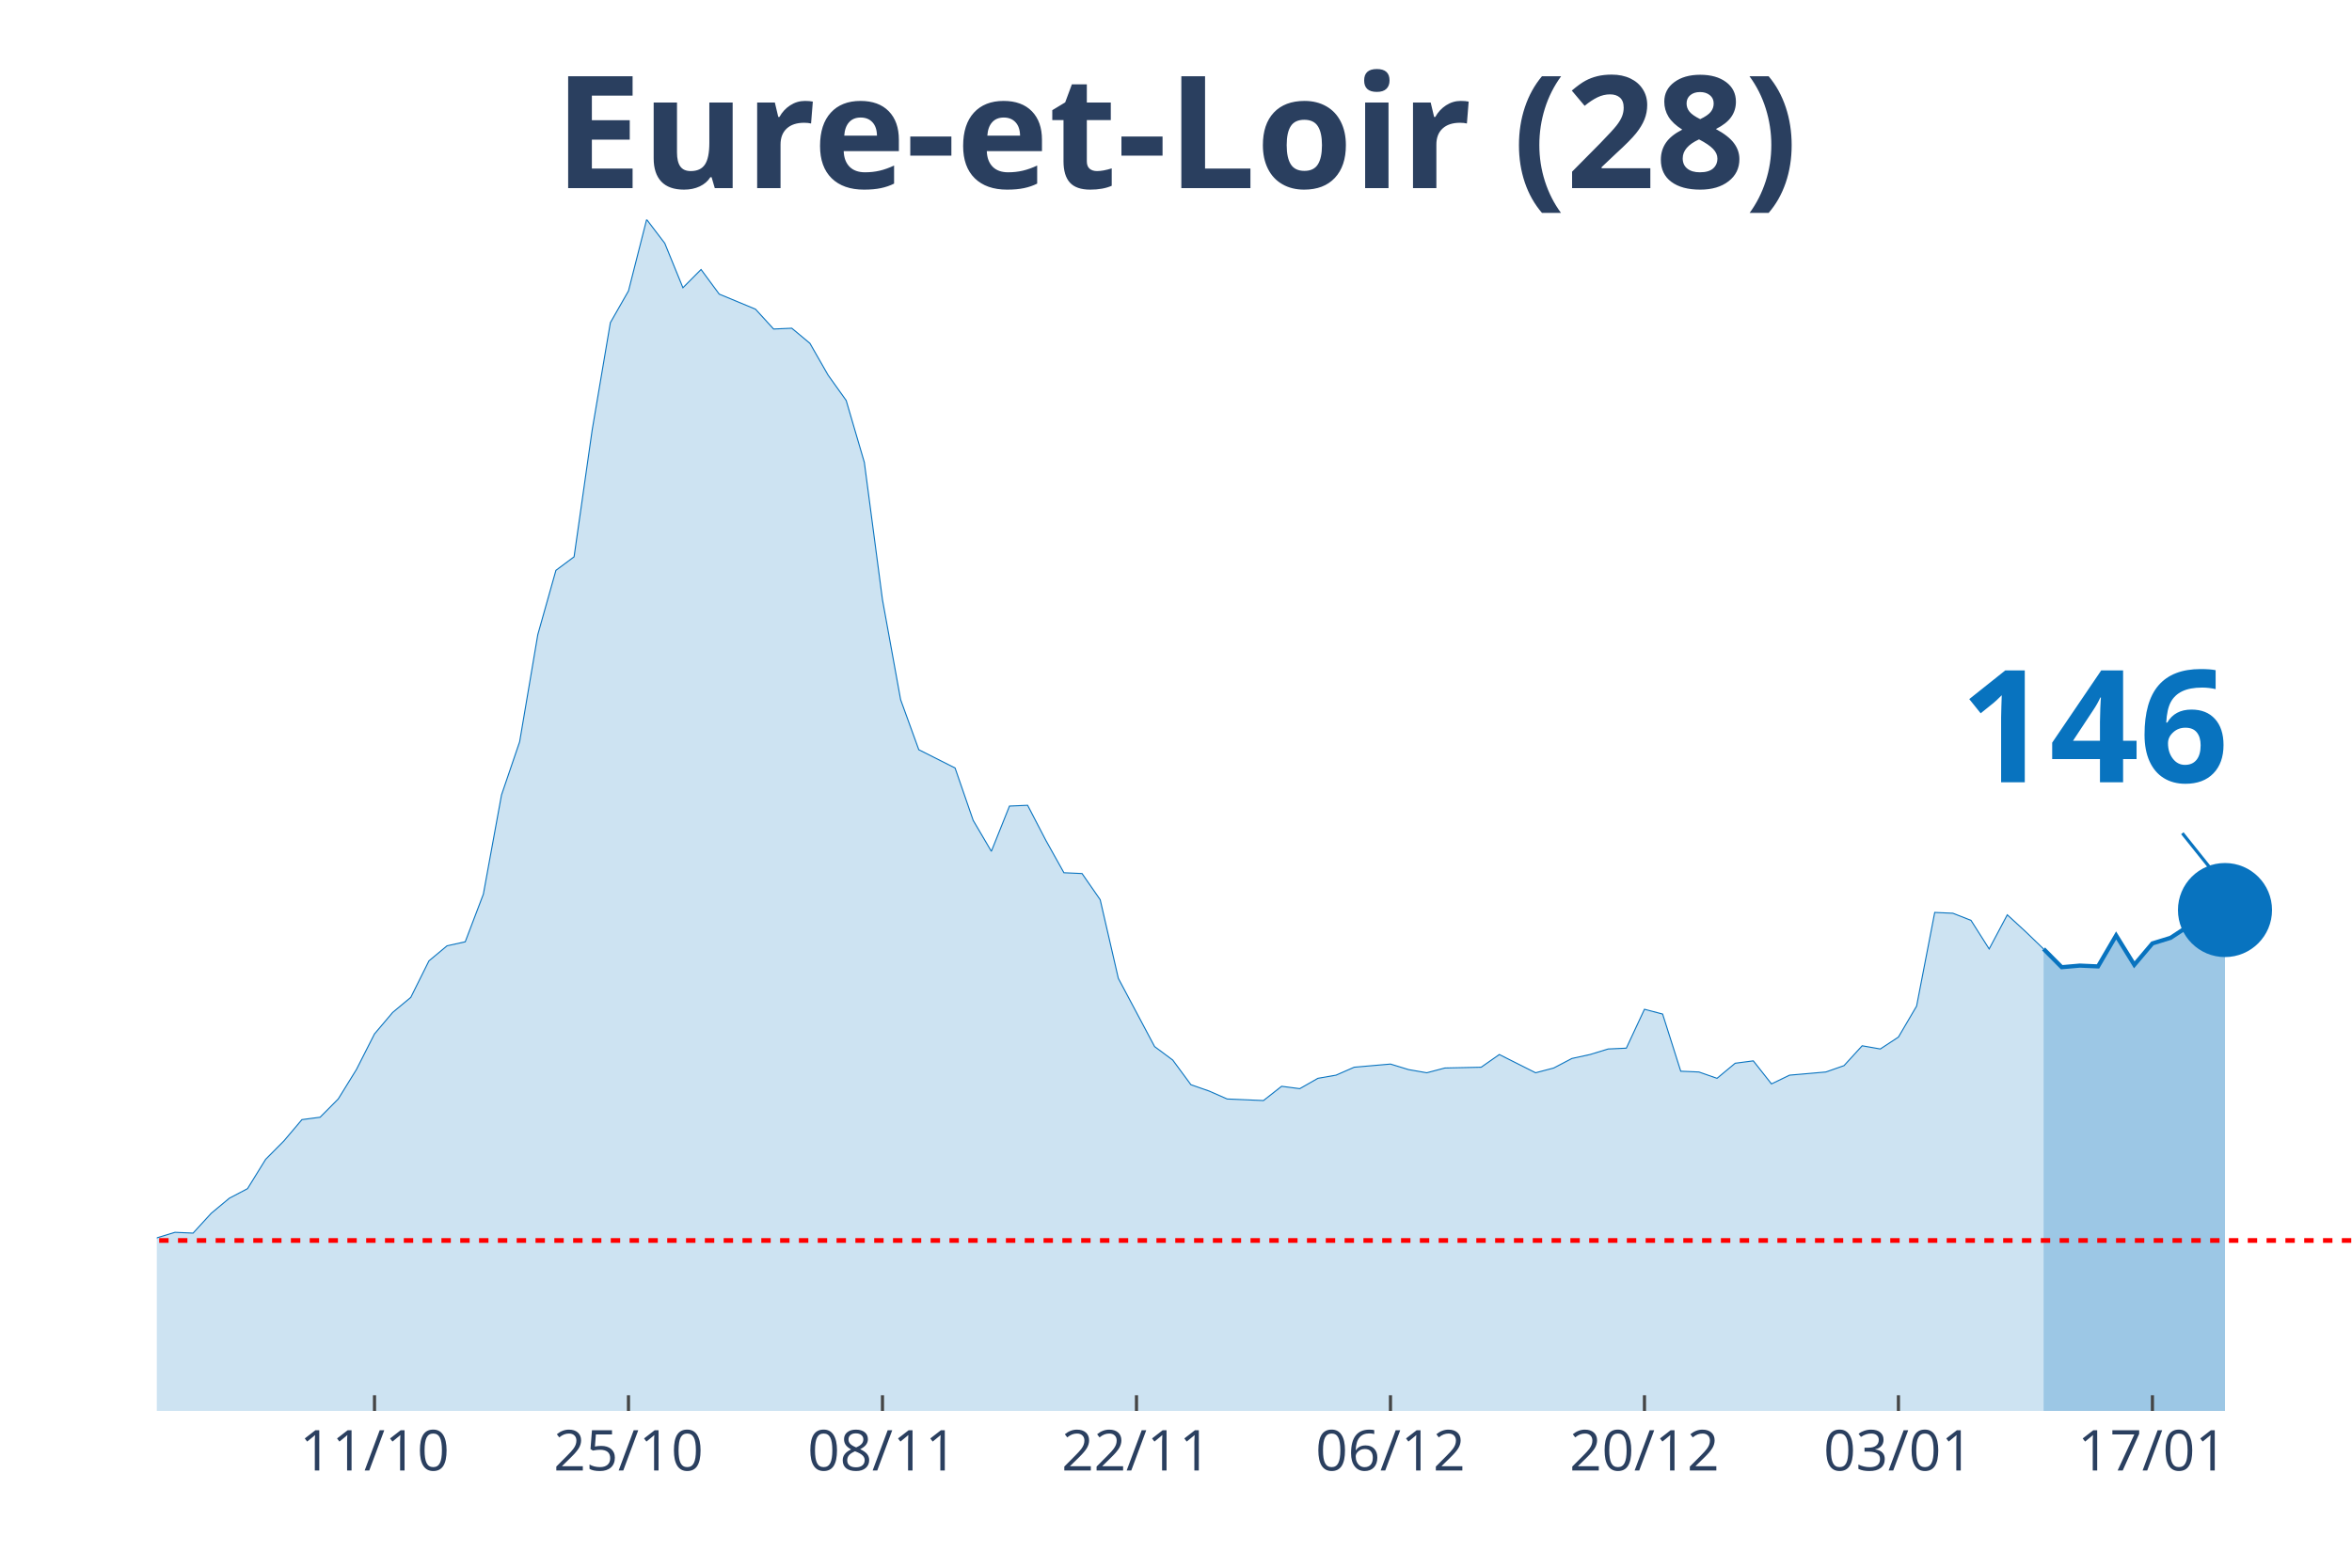
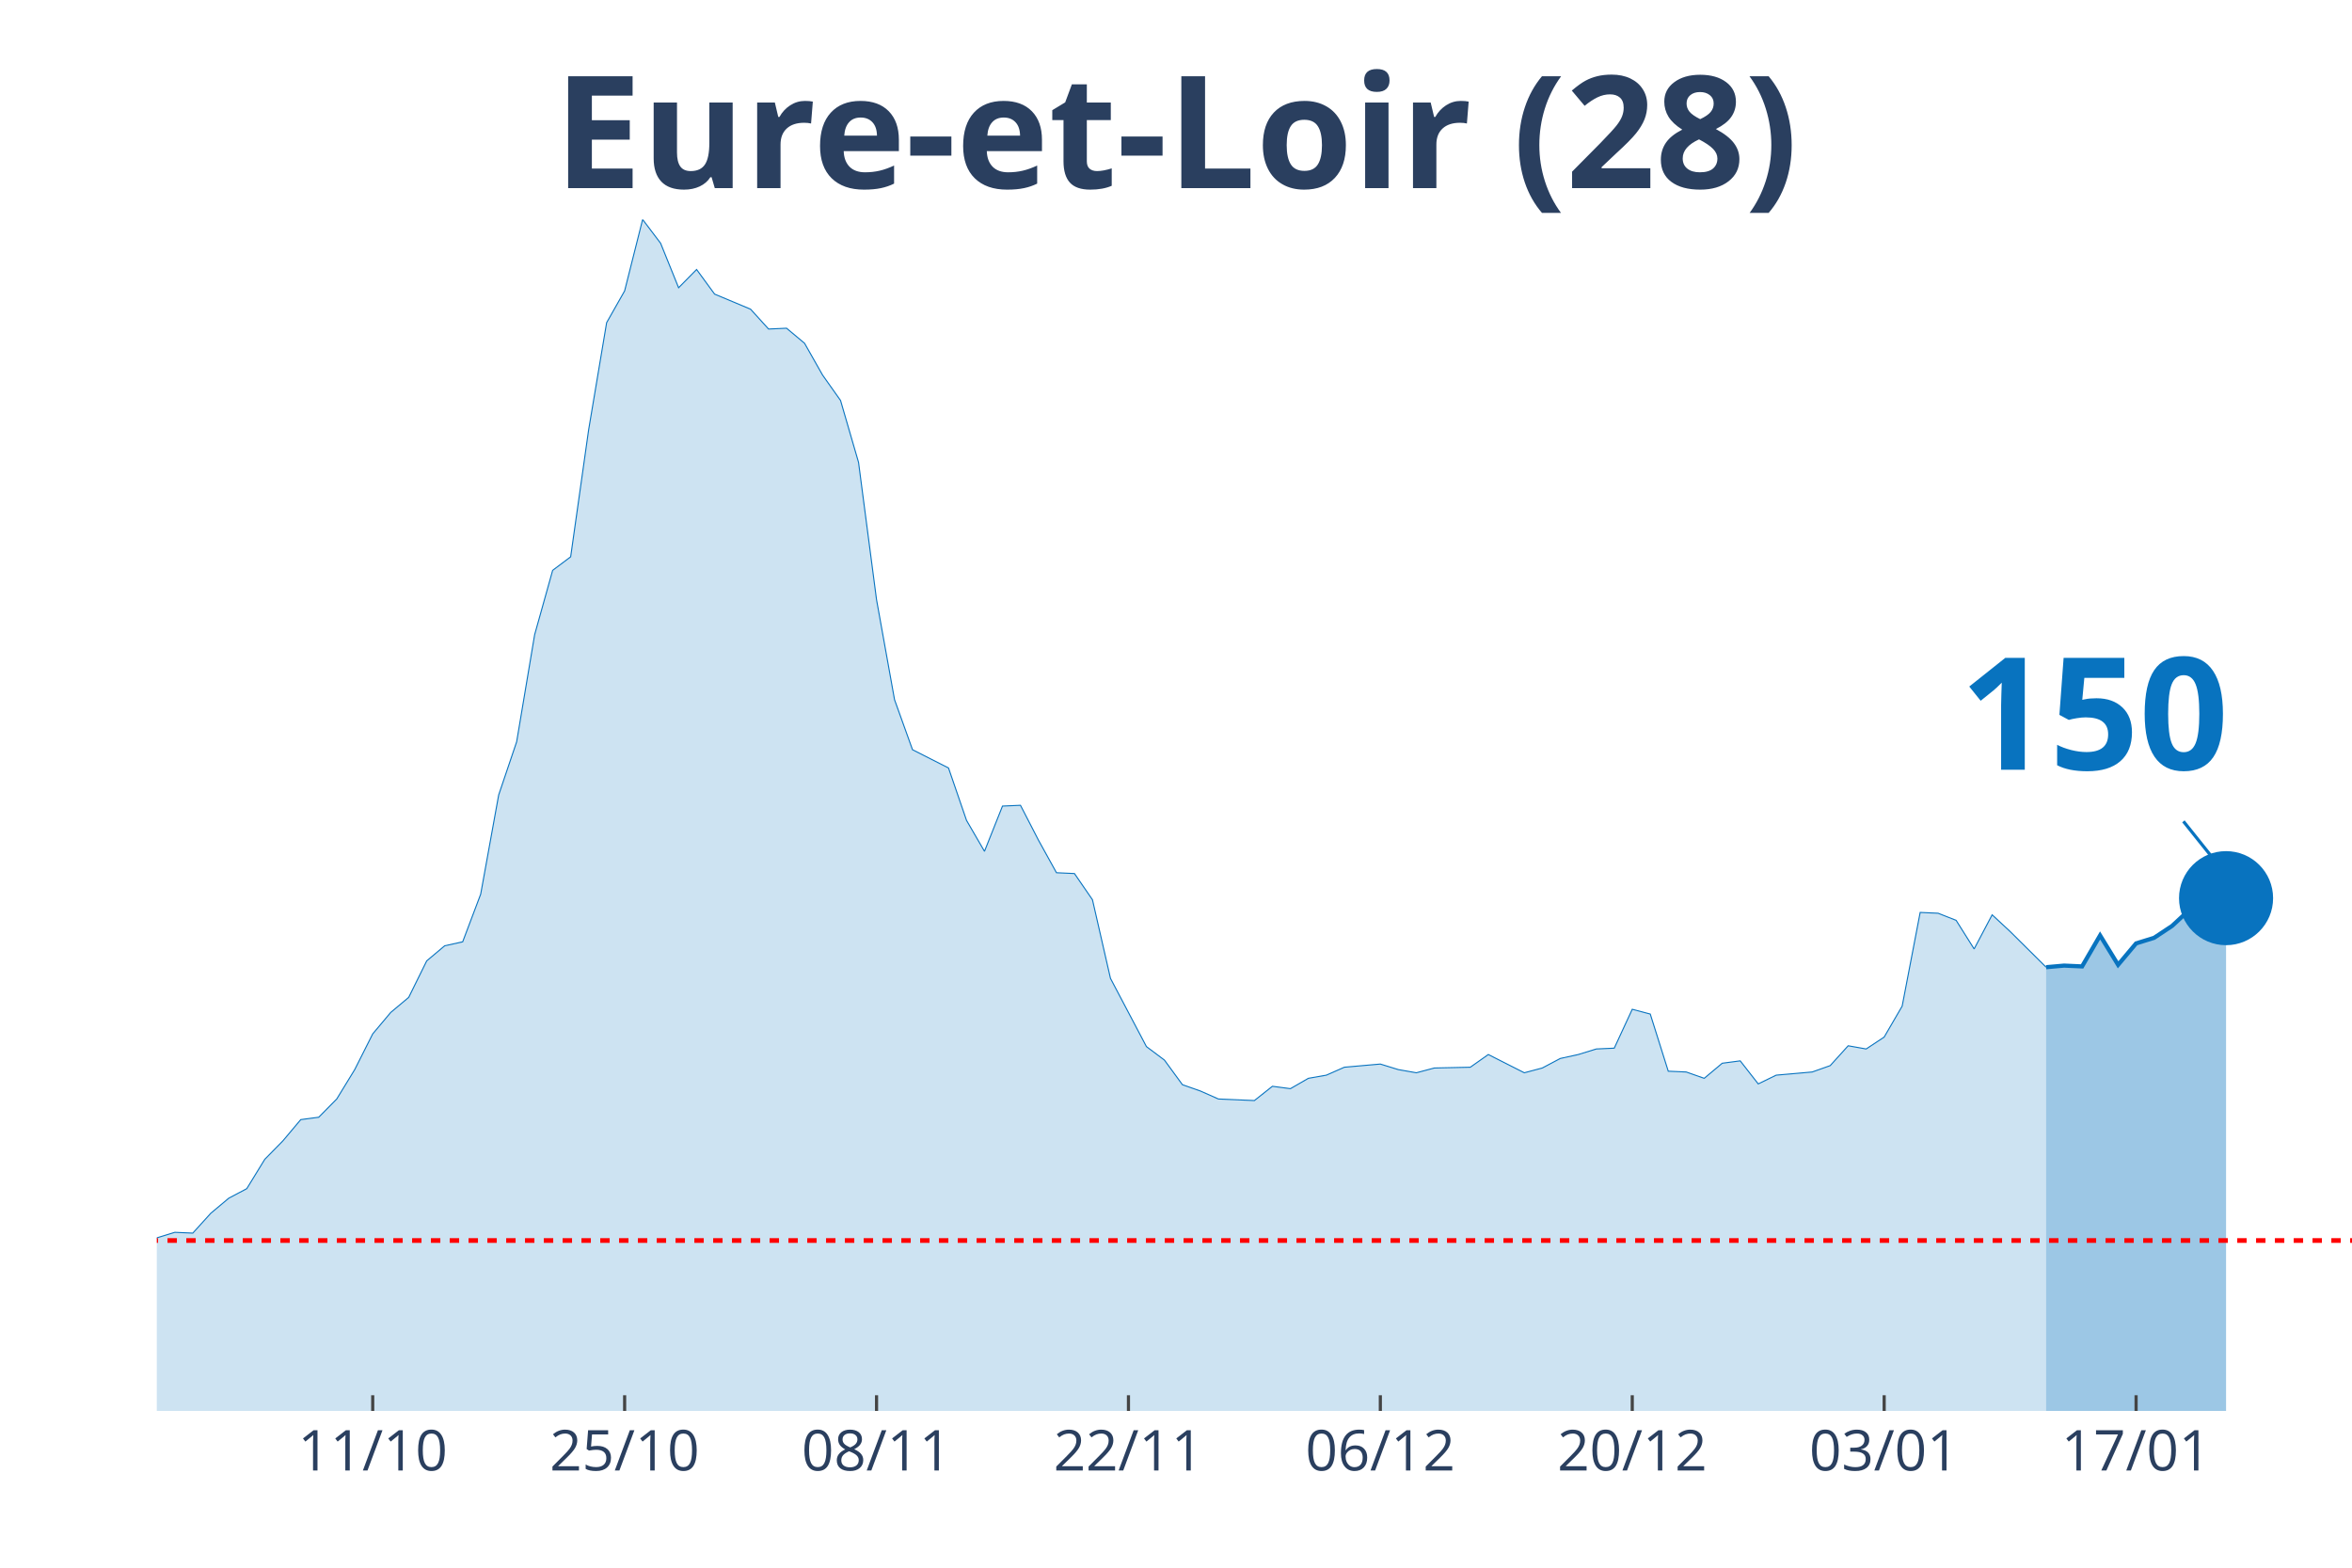
<svg xmlns="http://www.w3.org/2000/svg" class="main-svg" width="1125" height="750" style="" viewBox="0 0 750 500">
  <rect x="0" y="0" width="750" height="500" style="fill: rgb(0, 0, 0); fill-opacity: 0;" />
-   <defs id="defs-07fc2a">
+   <defs id="defs-7b26c5">
    <g class="clips">
-       <clipPath id="clip07fc2axyplot" class="plotclip">
+       <clipPath id="clip7b26c5xyplot" class="plotclip">
        <rect width="700" height="380" />
      </clipPath>
-       <clipPath class="axesclip" id="clip07fc2ax">
+       <clipPath class="axesclip" id="clip7b26c5x">
        <rect x="50" y="0" width="700" height="500" />
      </clipPath>
-       <clipPath class="axesclip" id="clip07fc2ay">
+       <clipPath class="axesclip" id="clip7b26c5y">
        <rect x="0" y="70" width="750" height="380" />
      </clipPath>
-       <clipPath class="axesclip" id="clip07fc2axy">
+       <clipPath class="axesclip" id="clip7b26c5xy">
        <rect x="50" y="70" width="700" height="380" />
      </clipPath>
    </g>
    <g class="gradients" />
  </defs>
  <g class="bglayer">
    <rect class="bg" x="50" y="70" width="700" height="380" style="fill: rgb(0, 0, 0); fill-opacity: 0; stroke-width: 0;" />
  </g>
  <g class="layer-below">
    <g class="imagelayer" />
    <g class="shapelayer" />
  </g>
  <g class="cartesianlayer">
    <g class="subplot xy">
      <g class="layer-subplot">
        <g class="shapelayer" />
        <g class="imagelayer" />
      </g>
      <g class="gridlayer">
        <g class="x">
-           <path class="xgrid crisp" transform="translate(119.42,0)" d="M0,70v380" style="stroke: rgb(255, 255, 255); stroke-opacity: 1; stroke-width: 1px;" />
-           <path class="xgrid crisp" transform="translate(200.41,0)" d="M0,70v380" style="stroke: rgb(255, 255, 255); stroke-opacity: 1; stroke-width: 1px;" />
-           <path class="xgrid crisp" transform="translate(281.4,0)" d="M0,70v380" style="stroke: rgb(255, 255, 255); stroke-opacity: 1; stroke-width: 1px;" />
-           <path class="xgrid crisp" transform="translate(362.4,0)" d="M0,70v380" style="stroke: rgb(255, 255, 255); stroke-opacity: 1; stroke-width: 1px;" />
-           <path class="xgrid crisp" transform="translate(443.39,0)" d="M0,70v380" style="stroke: rgb(255, 255, 255); stroke-opacity: 1; stroke-width: 1px;" />
-           <path class="xgrid crisp" transform="translate(524.38,0)" d="M0,70v380" style="stroke: rgb(255, 255, 255); stroke-opacity: 1; stroke-width: 1px;" />
-           <path class="xgrid crisp" transform="translate(605.37,0)" d="M0,70v380" style="stroke: rgb(255, 255, 255); stroke-opacity: 1; stroke-width: 1px;" />
-           <path class="xgrid crisp" transform="translate(686.36,0)" d="M0,70v380" style="stroke: rgb(255, 255, 255); stroke-opacity: 1; stroke-width: 1px;" />
+           <path class="xgrid crisp" transform="translate(118.85,0)" d="M0,70v380" style="stroke: rgb(255, 255, 255); stroke-opacity: 1; stroke-width: 1px;" />
+           <path class="xgrid crisp" transform="translate(199.18,0)" d="M0,70v380" style="stroke: rgb(255, 255, 255); stroke-opacity: 1; stroke-width: 1px;" />
+           <path class="xgrid crisp" transform="translate(279.51,0)" d="M0,70v380" style="stroke: rgb(255, 255, 255); stroke-opacity: 1; stroke-width: 1px;" />
+           <path class="xgrid crisp" transform="translate(359.84,0)" d="M0,70v380" style="stroke: rgb(255, 255, 255); stroke-opacity: 1; stroke-width: 1px;" />
+           <path class="xgrid crisp" transform="translate(440.16,0)" d="M0,70v380" style="stroke: rgb(255, 255, 255); stroke-opacity: 1; stroke-width: 1px;" />
+           <path class="xgrid crisp" transform="translate(520.49,0)" d="M0,70v380" style="stroke: rgb(255, 255, 255); stroke-opacity: 1; stroke-width: 1px;" />
+           <path class="xgrid crisp" transform="translate(600.82,0)" d="M0,70v380" style="stroke: rgb(255, 255, 255); stroke-opacity: 1; stroke-width: 1px;" />
+           <path class="xgrid crisp" transform="translate(681.15,0)" d="M0,70v380" style="stroke: rgb(255, 255, 255); stroke-opacity: 1; stroke-width: 1px;" />
        </g>
        <g class="y" />
      </g>
      <g class="zerolinelayer" />
      <path class="xlines-below" />
      <path class="ylines-below" />
      <g class="overlines-below" />
      <g class="xaxislayer-below" />
      <g class="yaxislayer-below" />
      <g class="overaxes-below" />
-       <g class="plot" transform="translate(50, 70)" clip-path="url('#clip07fc2axyplot')">
+       <g class="plot" transform="translate(50, 70)" clip-path="url('#clip7b26c5xyplot')">
        <g class="scatterlayer mlayer">
-           <g class="trace scatter trace8f03ba" style="stroke-miterlimit: 2;">
+           <g class="trace scatter trace7cd578" style="stroke-miterlimit: 2;">
            <g class="fills">
              <g>
-                 <path class="js-fill" d="M601.65,380L-786.78,380L-786.78,372.15L-746.28,376.71L-740.5,376.96L-688.43,374.94L-682.64,374.94L-514.88,373.92L-509.09,369.11L-422.31,378.73L-416.53,376.96L-335.54,369.62L-329.75,366.84L-312.4,367.85L-306.61,366.84L-295.04,365.82L-289.26,361.52L-266.12,357.72L-260.33,354.68L-248.76,358.48L-242.98,355.19L-225.62,355.44L-219.83,354.94L-202.48,351.9L-196.69,351.9L-179.34,349.11L-173.55,346.84L-150.41,339.24L-144.63,333.42L-138.84,321.77L-133.06,321.27L-115.7,320.51L-109.92,320.51L-104.13,322.28L-98.35,331.9L-92.56,326.84L-86.78,325.82L-75.21,324.81L-69.42,325.32L-57.85,322.28L-52.07,324.3L-46.28,322.28L-40.5,322.53L-34.71,324.3L-28.93,323.8L-23.14,325.82L-17.36,323.54L-11.57,326.58L-5.79,330.89L0,324.81L5.79,323.04L11.57,323.29L17.36,316.96L23.14,312.15L28.93,309.11L34.71,299.75L40.5,293.92L46.28,287.09L52.07,286.33L57.85,280.51L63.64,271.14L69.42,259.75L75.21,252.91L80.99,248.1L86.78,236.46L92.56,231.65L98.35,230.38L104.13,215.19L109.92,183.54L115.7,166.58L121.49,132.41L127.27,111.9L133.06,107.59L138.84,67.09L144.63,32.91L150.41,22.78L156.2,0L161.98,7.59L167.77,21.77L173.55,15.95L179.34,23.8L190.91,28.61L196.69,34.94L202.48,34.68L208.26,39.49L214.05,49.62L219.83,57.72L225.62,77.47L231.4,121.27L237.19,153.16L242.98,169.11L254.55,174.94L260.33,191.65L266.12,201.52L271.9,187.09L277.69,186.84L283.47,197.97L289.26,208.35L295.04,208.61L300.83,216.96L306.61,242.03L318.18,263.8L323.97,268.1L329.75,275.95L335.54,277.97L341.32,280.51L347.11,280.76L352.89,281.01L358.68,276.46L364.46,277.22L370.25,273.92L376.03,272.91L381.82,270.38L393.39,269.37L399.17,271.14L404.96,272.15L410.74,270.63L422.31,270.38L428.1,266.33L439.67,272.15L445.45,270.63L451.24,267.59L457.02,266.33L462.81,264.56L468.6,264.3L474.38,251.9L480.17,253.42L485.95,271.65L491.74,271.9L497.52,273.92L503.31,269.11L509.09,268.35L514.88,275.7L520.66,272.91L526.45,272.41L532.23,271.9L538.02,269.87L543.8,263.54L549.59,264.56L555.37,260.76L561.16,250.89L566.94,221.01L572.73,221.27L578.51,223.54L584.3,232.66L590.08,221.77L595.87,227.09L601.65,232.66" style="fill: rgb(8, 115, 191); fill-opacity: 0.2; stroke-width: 0;" />
+                 <path class="js-fill" d="M602.46,380L-780.33,380L-780.33,372.15L-740.16,376.71L-734.43,376.96L-682.79,374.94L-677.05,374.94L-510.66,373.92L-504.92,369.11L-418.85,378.73L-413.11,376.96L-332.79,369.62L-327.05,366.84L-309.84,367.85L-304.1,366.84L-292.62,365.82L-286.89,361.52L-263.93,357.72L-258.2,354.68L-246.72,358.48L-240.98,355.19L-223.77,355.44L-218.03,354.94L-200.82,351.9L-195.08,351.9L-177.87,349.11L-172.13,346.84L-149.18,339.24L-143.44,333.42L-137.7,321.77L-131.97,321.27L-114.75,320.51L-109.02,320.51L-103.28,322.28L-97.54,331.9L-91.8,326.84L-86.07,325.82L-74.59,324.81L-68.85,325.32L-57.38,322.28L-51.64,324.3L-45.9,322.28L-40.16,322.53L-34.43,324.3L-28.69,323.8L-22.95,325.82L-17.21,323.54L-11.48,326.58L-5.74,330.89L0,324.81L5.74,323.04L11.48,323.29L17.21,316.96L22.95,312.15L28.69,309.11L34.43,299.75L40.16,293.92L45.9,287.09L51.64,286.33L57.38,280.51L63.11,271.14L68.85,259.75L74.59,252.91L80.33,248.1L86.07,236.46L91.8,231.65L97.54,230.38L103.28,215.19L109.02,183.54L114.75,166.58L120.49,132.41L126.23,111.9L131.97,107.59L137.7,67.09L143.44,32.91L149.18,22.78L154.92,0L160.66,7.59L166.39,21.77L172.13,15.95L177.87,23.8L189.34,28.61L195.08,34.94L200.82,34.68L206.56,39.49L212.3,49.62L218.03,57.72L223.77,77.47L229.51,121.27L235.25,153.16L240.98,169.11L252.46,174.94L258.2,191.65L263.93,201.52L269.67,187.09L275.41,186.84L281.15,197.97L286.89,208.35L292.62,208.61L298.36,216.96L304.1,242.03L315.57,263.8L321.31,268.1L327.05,275.95L332.79,277.97L338.52,280.51L344.26,280.76L350,281.01L355.74,276.46L361.48,277.22L367.21,273.92L372.95,272.91L378.69,270.38L390.16,269.37L395.9,271.14L401.64,272.15L407.38,270.63L418.85,270.38L424.59,266.33L436.07,272.15L441.8,270.63L447.54,267.59L453.28,266.33L459.02,264.56L464.75,264.3L470.49,251.9L476.23,253.42L481.97,271.65L487.7,271.9L493.44,273.92L499.18,269.11L504.92,268.35L510.66,275.7L516.39,272.91L522.13,272.41L527.87,271.9L533.61,269.87L539.34,263.54L545.08,264.56L550.82,260.76L556.56,250.89L562.3,221.01L568.03,221.27L573.77,223.54L579.51,232.66L585.25,221.77L590.98,227.09L602.46,238.48" style="fill: rgb(8, 115, 191); fill-opacity: 0.2; stroke-width: 0;" />
              </g>
            </g>
            <g class="errorbars" />
            <g class="lines">
-               <path class="js-line" d="M-786.78,372.15L-746.28,376.71L-740.5,376.96L-688.43,374.94L-682.64,374.94L-514.88,373.92L-509.09,369.11L-422.31,378.73L-416.53,376.96L-335.54,369.62L-329.75,366.84L-312.4,367.85L-306.61,366.84L-295.04,365.82L-289.26,361.52L-266.12,357.72L-260.33,354.68L-248.76,358.48L-242.98,355.19L-225.62,355.44L-219.83,354.94L-202.48,351.9L-196.69,351.9L-179.34,349.11L-173.55,346.84L-150.41,339.24L-144.63,333.42L-138.84,321.77L-133.06,321.27L-115.7,320.51L-109.92,320.51L-104.13,322.28L-98.35,331.9L-92.56,326.84L-86.78,325.82L-75.21,324.81L-69.42,325.32L-57.85,322.28L-52.07,324.3L-46.28,322.28L-40.5,322.53L-34.71,324.3L-28.93,323.8L-23.14,325.82L-17.36,323.54L-11.57,326.58L-5.79,330.89L0,324.81L5.79,323.04L11.57,323.29L17.36,316.96L23.14,312.15L28.93,309.11L34.71,299.75L40.5,293.92L46.28,287.09L52.07,286.33L57.85,280.51L63.64,271.14L69.42,259.75L75.21,252.91L80.99,248.1L86.78,236.46L92.56,231.65L98.35,230.38L104.13,215.19L109.92,183.54L115.7,166.58L121.49,132.41L127.27,111.9L133.06,107.59L138.84,67.09L144.63,32.91L150.41,22.78L156.2,0L161.98,7.59L167.77,21.77L173.55,15.95L179.34,23.8L190.91,28.61L196.69,34.94L202.48,34.68L208.26,39.49L214.05,49.62L219.83,57.72L225.62,77.47L231.4,121.27L237.19,153.16L242.98,169.11L254.55,174.94L260.33,191.65L266.12,201.52L271.9,187.09L277.69,186.84L283.47,197.97L289.26,208.35L295.04,208.61L300.83,216.96L306.61,242.03L318.18,263.8L323.97,268.1L329.75,275.95L335.54,277.97L341.32,280.51L347.11,280.76L352.89,281.01L358.68,276.46L364.46,277.22L370.25,273.92L376.03,272.91L381.82,270.38L393.39,269.37L399.17,271.14L404.96,272.15L410.74,270.63L422.31,270.38L428.1,266.33L439.67,272.15L445.45,270.63L451.24,267.59L457.02,266.33L462.81,264.56L468.6,264.3L474.38,251.9L480.17,253.42L485.95,271.65L491.74,271.9L497.52,273.92L503.31,269.11L509.09,268.35L514.88,275.7L520.66,272.91L526.45,272.41L532.23,271.9L538.02,269.87L543.8,263.54L549.59,264.56L555.37,260.76L561.16,250.89L566.94,221.01L572.73,221.27L578.51,223.54L584.3,232.66L590.08,221.77L595.87,227.09L601.65,232.66" style="vector-effect: non-scaling-stroke; fill: none; stroke: rgb(8, 115, 191); stroke-opacity: 1; stroke-width: 0.5px; opacity: 1;" />
+               <path class="js-line" d="M-780.33,372.15L-740.16,376.71L-734.43,376.96L-682.79,374.94L-677.05,374.94L-510.66,373.92L-504.92,369.11L-418.85,378.73L-413.11,376.96L-332.79,369.62L-327.05,366.84L-309.84,367.85L-304.1,366.84L-292.62,365.82L-286.89,361.52L-263.93,357.72L-258.2,354.68L-246.72,358.48L-240.98,355.19L-223.77,355.44L-218.03,354.94L-200.82,351.9L-195.08,351.9L-177.87,349.11L-172.13,346.84L-149.18,339.24L-143.44,333.42L-137.7,321.77L-131.97,321.27L-114.75,320.51L-109.02,320.51L-103.28,322.28L-97.54,331.9L-91.8,326.84L-86.07,325.82L-74.59,324.81L-68.85,325.32L-57.38,322.28L-51.64,324.3L-45.9,322.28L-40.16,322.53L-34.43,324.3L-28.69,323.8L-22.95,325.82L-17.21,323.54L-11.48,326.58L-5.74,330.89L0,324.81L5.74,323.04L11.48,323.29L17.21,316.96L22.95,312.15L28.69,309.11L34.43,299.75L40.16,293.92L45.9,287.09L51.64,286.33L57.38,280.51L63.11,271.14L68.85,259.75L74.59,252.91L80.33,248.1L86.07,236.46L91.8,231.65L97.54,230.38L103.28,215.19L109.02,183.54L114.75,166.58L120.49,132.41L126.23,111.9L131.97,107.59L137.7,67.09L143.44,32.91L149.18,22.78L154.92,0L160.66,7.59L166.39,21.77L172.13,15.95L177.87,23.8L189.34,28.61L195.08,34.94L200.82,34.68L206.56,39.49L212.3,49.62L218.03,57.72L223.77,77.47L229.51,121.27L235.25,153.16L240.98,169.11L252.46,174.94L258.2,191.65L263.93,201.52L269.67,187.09L275.41,186.84L281.15,197.97L286.89,208.35L292.62,208.61L298.36,216.96L304.1,242.03L315.57,263.8L321.31,268.1L327.05,275.95L332.79,277.97L338.52,280.51L344.26,280.76L350,281.01L355.74,276.46L361.48,277.22L367.21,273.92L372.95,272.91L378.69,270.38L390.16,269.37L395.9,271.14L401.64,272.15L407.38,270.63L418.85,270.38L424.59,266.33L436.07,272.15L441.8,270.63L447.54,267.59L453.28,266.33L459.02,264.56L464.75,264.3L470.49,251.9L476.23,253.42L481.97,271.65L487.7,271.9L493.44,273.92L499.18,269.11L504.92,268.35L510.66,275.7L516.39,272.91L522.13,272.41L527.87,271.9L533.61,269.87L539.34,263.54L545.08,264.56L550.82,260.76L556.56,250.89L562.3,221.01L568.03,221.27L573.77,223.54L579.51,232.66L585.25,221.77L590.98,227.09L602.46,238.48" style="vector-effect: non-scaling-stroke; fill: none; stroke: rgb(8, 115, 191); stroke-opacity: 1; stroke-width: 0.5px; opacity: 1;" />
            </g>
            <g class="points" />
            <g class="text" />
          </g>
-           <g class="trace scatter trace95d652" style="stroke-miterlimit: 2;">
+           <g class="trace scatter tracef5622e" style="stroke-miterlimit: 2;">
            <g class="fills">
              <g>
-                 <path class="js-fill" d="M659.5,380L601.65,380L601.65,232.66L607.44,238.48L613.22,237.97L619.01,238.23L624.79,228.35L630.58,237.72L636.36,230.89L642.15,229.11L647.93,225.32L653.72,220L659.5,220.25" style="fill: rgb(8, 115, 191); fill-opacity: 0.4; stroke-width: 0;" />
+                 <path class="js-fill" d="M659.84,380L602.46,380L602.46,238.48L608.2,237.97L613.93,238.23L619.67,228.35L625.41,237.72L631.15,230.89L636.89,229.11L642.62,225.32L648.36,220L654.1,220.25L659.84,216.46" style="fill: rgb(8, 115, 191); fill-opacity: 0.4; stroke-width: 0;" />
              </g>
            </g>
            <g class="errorbars" />
            <g class="lines">
-               <path class="js-line" d="M601.65,232.66L607.44,238.48L613.22,237.97L619.01,238.23L624.79,228.35L630.58,237.72L636.36,230.89L642.15,229.11L647.93,225.32L653.72,220L659.5,220.25" style="vector-effect: non-scaling-stroke; fill: none; stroke: rgb(8, 115, 191); stroke-opacity: 1; stroke-width: 2px; opacity: 1;" />
+               <path class="js-line" d="M602.46,238.48L608.2,237.97L613.93,238.23L619.67,228.35L625.41,237.72L631.15,230.89L636.89,229.11L642.62,225.32L648.36,220L654.1,220.25L659.84,216.46" style="vector-effect: non-scaling-stroke; fill: none; stroke: rgb(8, 115, 191); stroke-opacity: 1; stroke-width: 2px; opacity: 1;" />
            </g>
            <g class="points" />
            <g class="text" />
          </g>
-           <g class="trace scatter traced153b2" style="stroke-miterlimit: 2; opacity: 1;">
+           <g class="trace scatter tracecf2da0" style="stroke-miterlimit: 2; opacity: 1;">
            <g class="fills" />
            <g class="errorbars" />
            <g class="lines" />
            <g class="points">
-               <path class="point" transform="translate(659.5,220.25)" d="M15,0A15,15 0 1,1 0,-15A15,15 0 0,1 15,0Z" style="opacity: 1; stroke-width: 0px; fill: rgb(8, 115, 191); fill-opacity: 1;" />
+               <path class="point" transform="translate(659.84,216.46)" d="M15,0A15,15 0 1,1 0,-15A15,15 0 0,1 15,0Z" style="opacity: 1; stroke-width: 0px; fill: rgb(8, 115, 191); fill-opacity: 1;" />
            </g>
            <g class="text" />
          </g>
        </g>
      </g>
      <g class="overplot" />
      <path class="xlines-above crisp" style="fill: none; stroke-width: 1px; stroke: rgb(0, 0, 0); stroke-opacity: 0;" d="" />
      <path class="ylines-above crisp" style="fill: none;" d="M0,0" />
      <g class="overlines-above" />
      <g class="xaxislayer-above">
-         <path class="xtick ticks crisp" d="M0,450v-5" transform="translate(119.42,0)" style="stroke: rgb(68, 68, 68); stroke-opacity: 1; stroke-width: 1px;" />
-         <path class="xtick ticks crisp" d="M0,450v-5" transform="translate(200.41,0)" style="stroke: rgb(68, 68, 68); stroke-opacity: 1; stroke-width: 1px;" />
-         <path class="xtick ticks crisp" d="M0,450v-5" transform="translate(281.4,0)" style="stroke: rgb(68, 68, 68); stroke-opacity: 1; stroke-width: 1px;" />
-         <path class="xtick ticks crisp" d="M0,450v-5" transform="translate(362.4,0)" style="stroke: rgb(68, 68, 68); stroke-opacity: 1; stroke-width: 1px;" />
-         <path class="xtick ticks crisp" d="M0,450v-5" transform="translate(443.39,0)" style="stroke: rgb(68, 68, 68); stroke-opacity: 1; stroke-width: 1px;" />
-         <path class="xtick ticks crisp" d="M0,450v-5" transform="translate(524.38,0)" style="stroke: rgb(68, 68, 68); stroke-opacity: 1; stroke-width: 1px;" />
-         <path class="xtick ticks crisp" d="M0,450v-5" transform="translate(605.37,0)" style="stroke: rgb(68, 68, 68); stroke-opacity: 1; stroke-width: 1px;" />
-         <path class="xtick ticks crisp" d="M0,450v-5" transform="translate(686.36,0)" style="stroke: rgb(68, 68, 68); stroke-opacity: 1; stroke-width: 1px;" />
+         <path class="xtick ticks crisp" d="M0,450v-5" transform="translate(118.85,0)" style="stroke: rgb(68, 68, 68); stroke-opacity: 1; stroke-width: 1px;" />
+         <path class="xtick ticks crisp" d="M0,450v-5" transform="translate(199.18,0)" style="stroke: rgb(68, 68, 68); stroke-opacity: 1; stroke-width: 1px;" />
+         <path class="xtick ticks crisp" d="M0,450v-5" transform="translate(279.51,0)" style="stroke: rgb(68, 68, 68); stroke-opacity: 1; stroke-width: 1px;" />
+         <path class="xtick ticks crisp" d="M0,450v-5" transform="translate(359.84,0)" style="stroke: rgb(68, 68, 68); stroke-opacity: 1; stroke-width: 1px;" />
+         <path class="xtick ticks crisp" d="M0,450v-5" transform="translate(440.16,0)" style="stroke: rgb(68, 68, 68); stroke-opacity: 1; stroke-width: 1px;" />
+         <path class="xtick ticks crisp" d="M0,450v-5" transform="translate(520.49,0)" style="stroke: rgb(68, 68, 68); stroke-opacity: 1; stroke-width: 1px;" />
+         <path class="xtick ticks crisp" d="M0,450v-5" transform="translate(600.82,0)" style="stroke: rgb(68, 68, 68); stroke-opacity: 1; stroke-width: 1px;" />
+         <path class="xtick ticks crisp" d="M0,450v-5" transform="translate(681.15,0)" style="stroke: rgb(68, 68, 68); stroke-opacity: 1; stroke-width: 1px;" />
        <g class="xtick">
-           <text text-anchor="middle" x="0" y="469" transform="translate(119.42,0)" style="font-family: 'Open Sans', verdana, arial, sans-serif; font-size: 18px; fill: rgb(42, 63, 95); fill-opacity: 1; white-space: pre;">11/10</text>
+           <text text-anchor="middle" x="0" y="469" transform="translate(118.85,0)" style="font-family: 'Open Sans', verdana, arial, sans-serif; font-size: 18px; fill: rgb(42, 63, 95); fill-opacity: 1; white-space: pre;">11/10</text>
        </g>
        <g class="xtick">
-           <text text-anchor="middle" x="0" y="469" transform="translate(200.41,0)" style="font-family: 'Open Sans', verdana, arial, sans-serif; font-size: 18px; fill: rgb(42, 63, 95); fill-opacity: 1; white-space: pre;">25/10</text>
+           <text text-anchor="middle" x="0" y="469" transform="translate(199.18,0)" style="font-family: 'Open Sans', verdana, arial, sans-serif; font-size: 18px; fill: rgb(42, 63, 95); fill-opacity: 1; white-space: pre;">25/10</text>
        </g>
        <g class="xtick">
-           <text text-anchor="middle" x="0" y="469" transform="translate(281.4,0)" style="font-family: 'Open Sans', verdana, arial, sans-serif; font-size: 18px; fill: rgb(42, 63, 95); fill-opacity: 1; white-space: pre;">08/11</text>
+           <text text-anchor="middle" x="0" y="469" transform="translate(279.51,0)" style="font-family: 'Open Sans', verdana, arial, sans-serif; font-size: 18px; fill: rgb(42, 63, 95); fill-opacity: 1; white-space: pre;">08/11</text>
        </g>
        <g class="xtick">
-           <text text-anchor="middle" x="0" y="469" transform="translate(362.4,0)" style="font-family: 'Open Sans', verdana, arial, sans-serif; font-size: 18px; fill: rgb(42, 63, 95); fill-opacity: 1; white-space: pre;">22/11</text>
+           <text text-anchor="middle" x="0" y="469" transform="translate(359.84,0)" style="font-family: 'Open Sans', verdana, arial, sans-serif; font-size: 18px; fill: rgb(42, 63, 95); fill-opacity: 1; white-space: pre;">22/11</text>
        </g>
        <g class="xtick">
-           <text text-anchor="middle" x="0" y="469" transform="translate(443.39,0)" style="font-family: 'Open Sans', verdana, arial, sans-serif; font-size: 18px; fill: rgb(42, 63, 95); fill-opacity: 1; white-space: pre;">06/12</text>
+           <text text-anchor="middle" x="0" y="469" transform="translate(440.16,0)" style="font-family: 'Open Sans', verdana, arial, sans-serif; font-size: 18px; fill: rgb(42, 63, 95); fill-opacity: 1; white-space: pre;">06/12</text>
        </g>
        <g class="xtick">
-           <text text-anchor="middle" x="0" y="469" transform="translate(524.38,0)" style="font-family: 'Open Sans', verdana, arial, sans-serif; font-size: 18px; fill: rgb(42, 63, 95); fill-opacity: 1; white-space: pre;">20/12</text>
+           <text text-anchor="middle" x="0" y="469" transform="translate(520.49,0)" style="font-family: 'Open Sans', verdana, arial, sans-serif; font-size: 18px; fill: rgb(42, 63, 95); fill-opacity: 1; white-space: pre;">20/12</text>
        </g>
        <g class="xtick">
-           <text text-anchor="middle" x="0" y="469" transform="translate(605.37,0)" style="font-family: 'Open Sans', verdana, arial, sans-serif; font-size: 18px; fill: rgb(42, 63, 95); fill-opacity: 1; white-space: pre;">03/01</text>
+           <text text-anchor="middle" x="0" y="469" transform="translate(600.82,0)" style="font-family: 'Open Sans', verdana, arial, sans-serif; font-size: 18px; fill: rgb(42, 63, 95); fill-opacity: 1; white-space: pre;">03/01</text>
        </g>
        <g class="xtick">
-           <text text-anchor="middle" x="0" y="469" transform="translate(686.36,0)" style="font-family: 'Open Sans', verdana, arial, sans-serif; font-size: 18px; fill: rgb(42, 63, 95); fill-opacity: 1; white-space: pre;">17/01</text>
+           <text text-anchor="middle" x="0" y="469" transform="translate(681.15,0)" style="font-family: 'Open Sans', verdana, arial, sans-serif; font-size: 18px; fill: rgb(42, 63, 95); fill-opacity: 1; white-space: pre;">17/01</text>
        </g>
      </g>
      <g class="yaxislayer-above" />
      <g class="overaxes-above" />
    </g>
  </g>
  <g class="polarlayer" />
  <g class="ternarylayer" />
  <g class="geolayer" />
  <g class="funnelarealayer" />
  <g class="pielayer" />
  <g class="treemaplayer" />
  <g class="sunburstlayer" />
  <g class="glimages" />
-   <defs id="topdefs-07fc2a">
+   <defs id="topdefs-7b26c5">
    <g class="clips" />
  </defs>
  <g class="layer-above">
    <g class="imagelayer" />
    <g class="shapelayer">
-       <path data-index="0" fill-rule="evenodd" d="M-3201.24,395.64L1027.69,395.64" clip-path="url('#clip07fc2axy')" style="opacity: 1; stroke: rgb(255, 0, 0); stroke-opacity: 1; fill: rgb(0, 0, 0); fill-opacity: 0; stroke-dasharray: 3px, 3px; stroke-width: 1.5px;" />
+       <path data-index="0" fill-rule="evenodd" d="M-3174.59,395.64L1019.67,395.64" clip-path="url('#clip7b26c5xy')" style="opacity: 1; stroke: rgb(255, 0, 0); stroke-opacity: 1; fill: rgb(0, 0, 0); fill-opacity: 0; stroke-dasharray: 3px, 3px; stroke-width: 1.5px;" />
    </g>
  </g>
  <g class="infolayer">
    <g class="g-gtitle">
      <text class="gtitle" x="375" y="25" text-anchor="middle" dy="0.7em" style="font-family: 'Open Sans', verdana, arial, sans-serif; font-size: 50px; fill: rgb(42, 63, 95); opacity: 1; font-weight: normal; white-space: pre;">
        <tspan style="font-weight:bold">Eure-et-Loir (28)</tspan>
      </text>
    </g>
    <g class="g-xtitle" />
    <g class="annotation" data-index="0" style="opacity: 1;">
-       <g class="annotation-text-g" transform="rotate(0,667.5,230.25)">
-         <g class="cursor-pointer" transform="translate(610, 194)">
+       <g class="annotation-text-g" transform="rotate(0,667.84,226.46)">
+         <g class="cursor-pointer" transform="translate(610, 190)">
          <rect class="bg" x="0.5" y="0.5" width="115" height="71" style="stroke-width: 1px; stroke: rgb(0, 0, 0); stroke-opacity: 0; fill: rgb(255, 255, 255); fill-opacity: 0.6;" />
          <text class="annotation-text" text-anchor="middle" x="57.812" y="55.5" style="font-family: 'Open Sans', verdana, arial, sans-serif; font-size: 50px; fill: rgb(8, 115, 191); fill-opacity: 1; white-space: pre;">
-             <tspan style="font-weight:bold">146 </tspan>
+             <tspan style="font-weight:bold">150 </tspan>
          </text>
        </g>
      </g>
      <g class="annotation-arrow-g" style="opacity: 1;">
-         <path d="M695.9,265.75L707.5,280.25" style="stroke-width: 1px; stroke: rgb(8, 115, 191); stroke-opacity: 1; stroke-dasharray: 0px, 0px, 18.569px, 18.569px;" />
+         <path d="M696.24,261.96L707.84,276.46" style="stroke-width: 1px; stroke: rgb(8, 115, 191); stroke-opacity: 1; stroke-dasharray: 0px, 0px, 18.569px, 18.569px;" />
      </g>
    </g>
  </g>
</svg>
